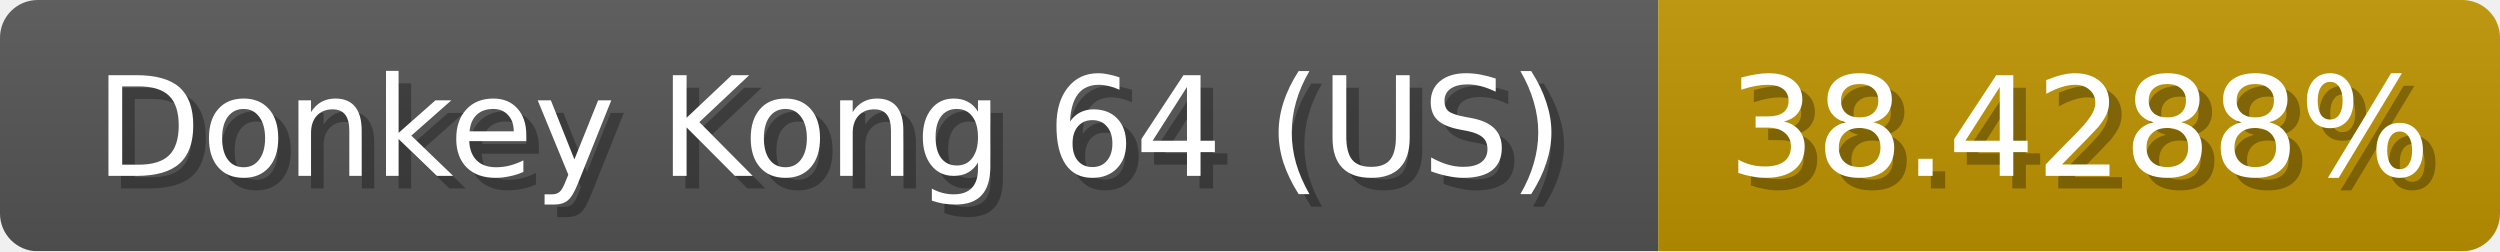
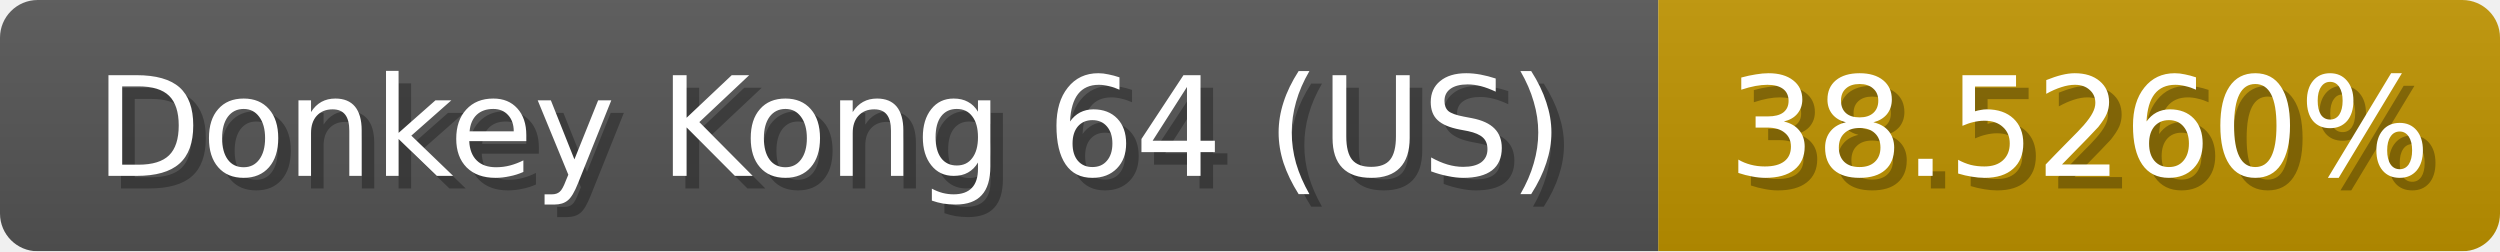
<svg xmlns="http://www.w3.org/2000/svg" width="199" height="20">
  <linearGradient id="b" x2="0" y2="100%">
    <stop offset="0" stop-color="#bbb" stop-opacity=".1" />
    <stop offset="1" stop-opacity=".1" />
  </linearGradient>
  <mask id="anybadge_1">
    <rect width="199" height="20" rx="3" fill="#fff" />
  </mask>
  <g mask="url(#anybadge_1)">
    <path fill="#555" d="M0 0h132v20H0z" />
    <path fill="#c09400" d="M132 0h67v20H132z" />
    <path fill="url(#b)" d="M0 0h199v20H0z" />
  </g>
  <g fill="#fff" text-anchor="middle" font-family="DejaVu Sans,Verdana,Geneva,sans-serif" font-size="11">
    <text x="67.0" y="15" fill="#010101" fill-opacity=".3">Donkey Kong 64 (US)</text>
    <text x="66.0" y="14">Donkey Kong 64 (US)</text>
  </g>
  <g fill="#fff" text-anchor="middle" font-family="DejaVu Sans,Verdana,Geneva,sans-serif" font-size="11">
-     <text x="166.5" y="15" fill="#010101" fill-opacity=".3">38.4288%</text>
-     <text x="165.5" y="14">38.4288%</text>
+     <text x="166.5" y="15" fill="#010101" fill-opacity=".3">38.5260%</text>
+     <text x="165.5" y="14">38.5260%</text>
  </g>
</svg>
